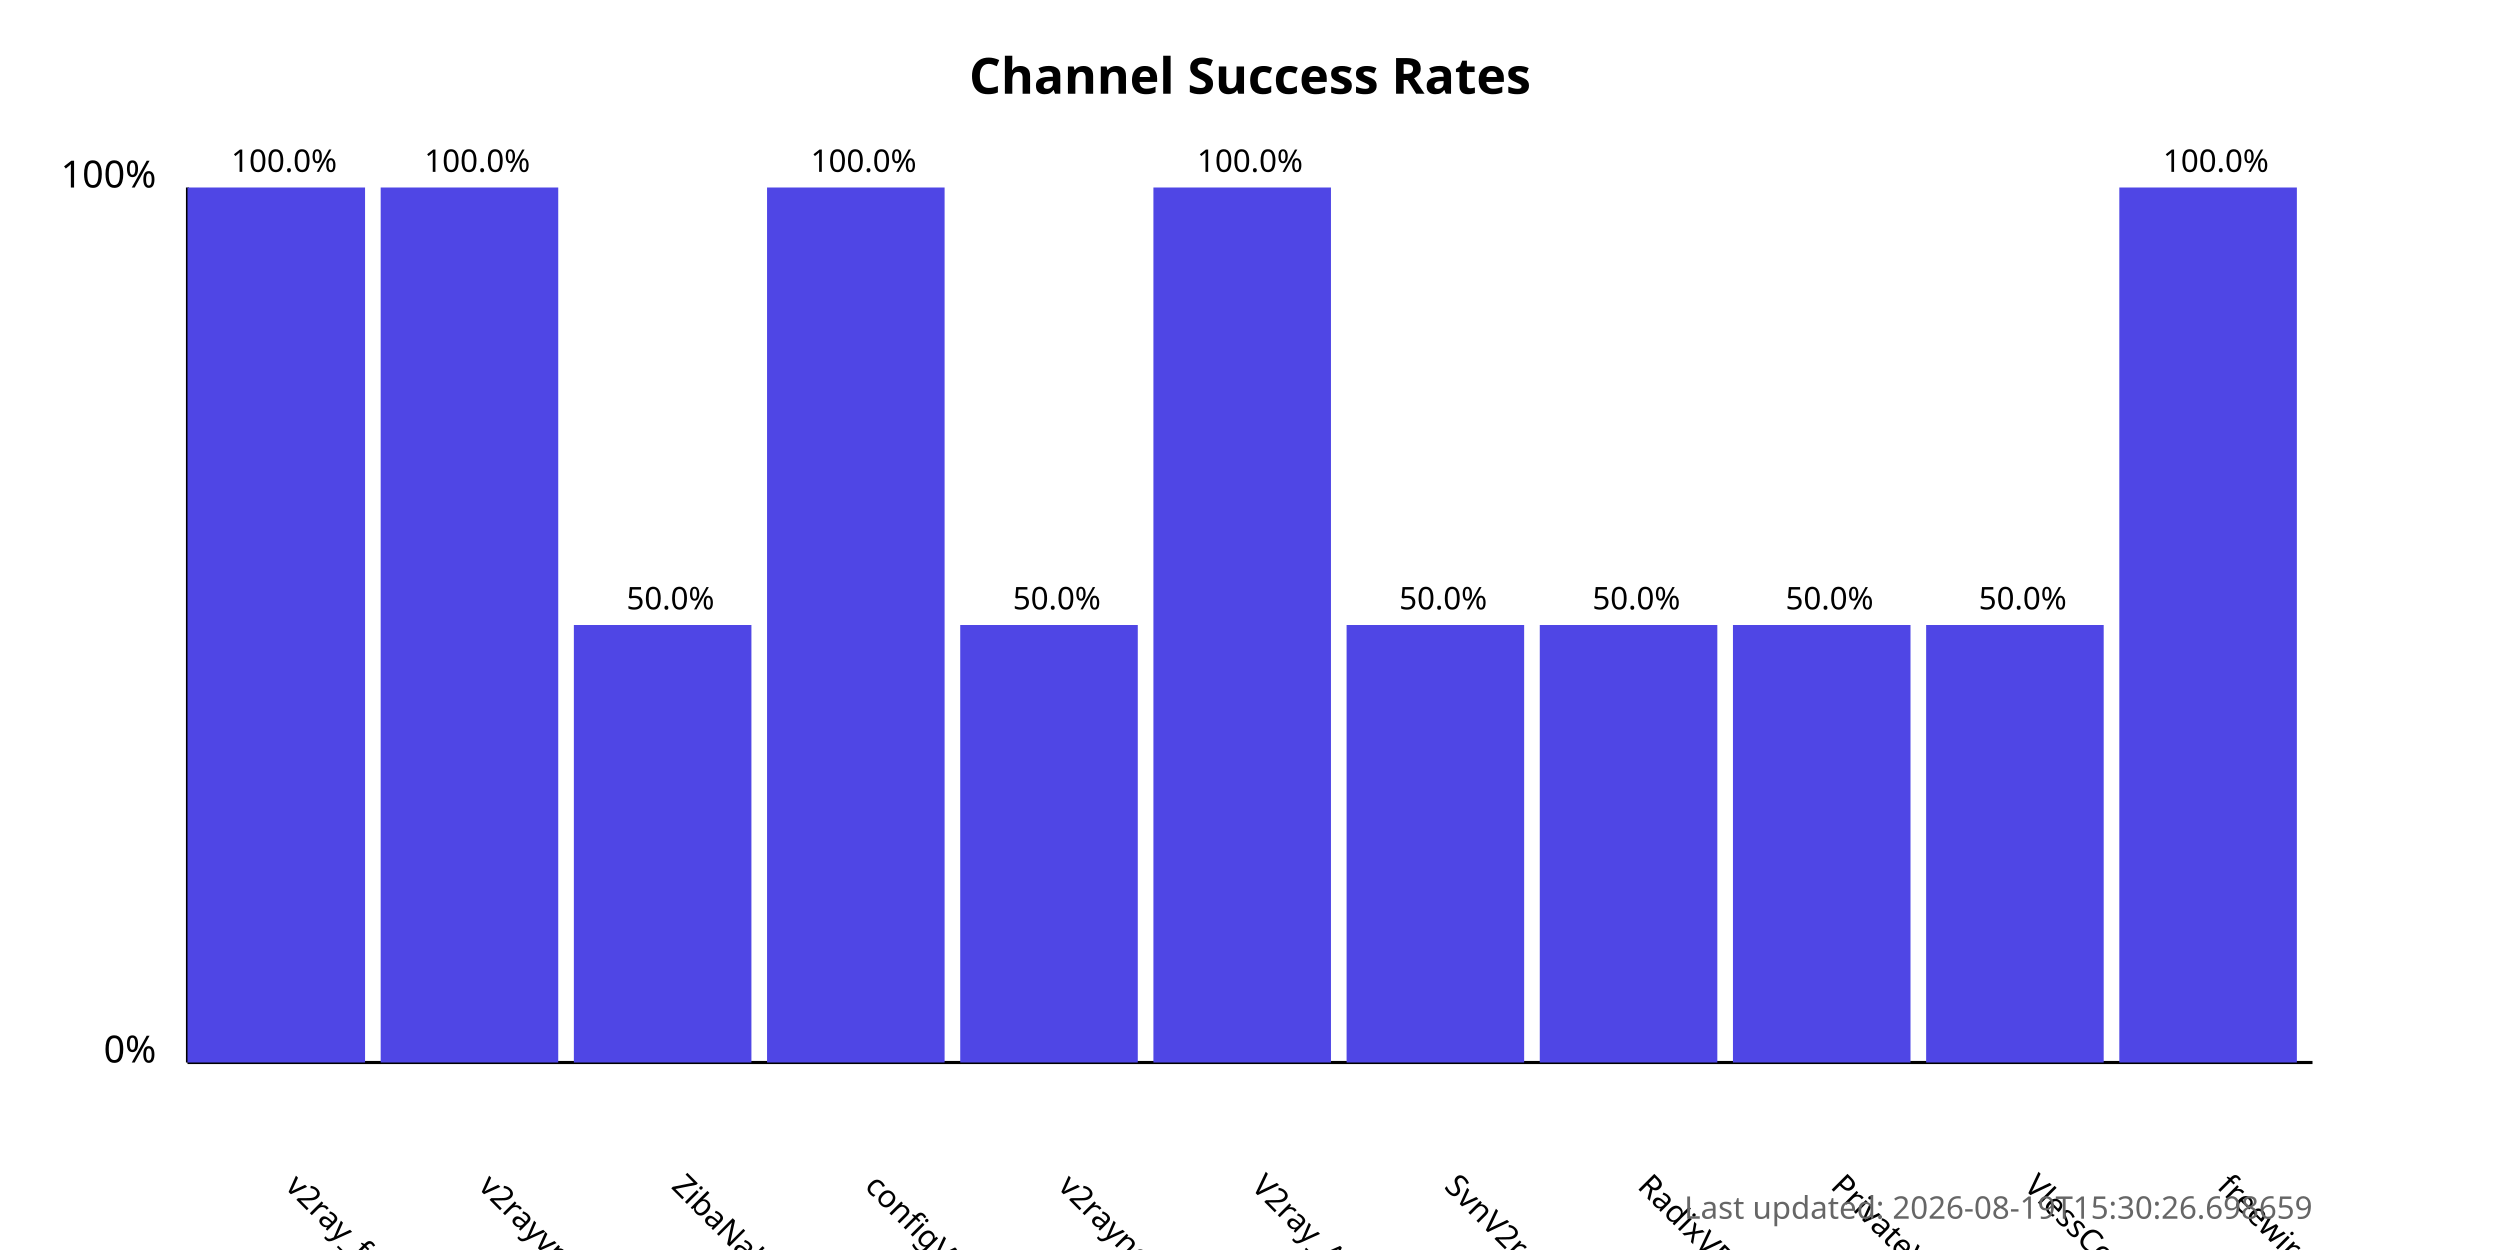
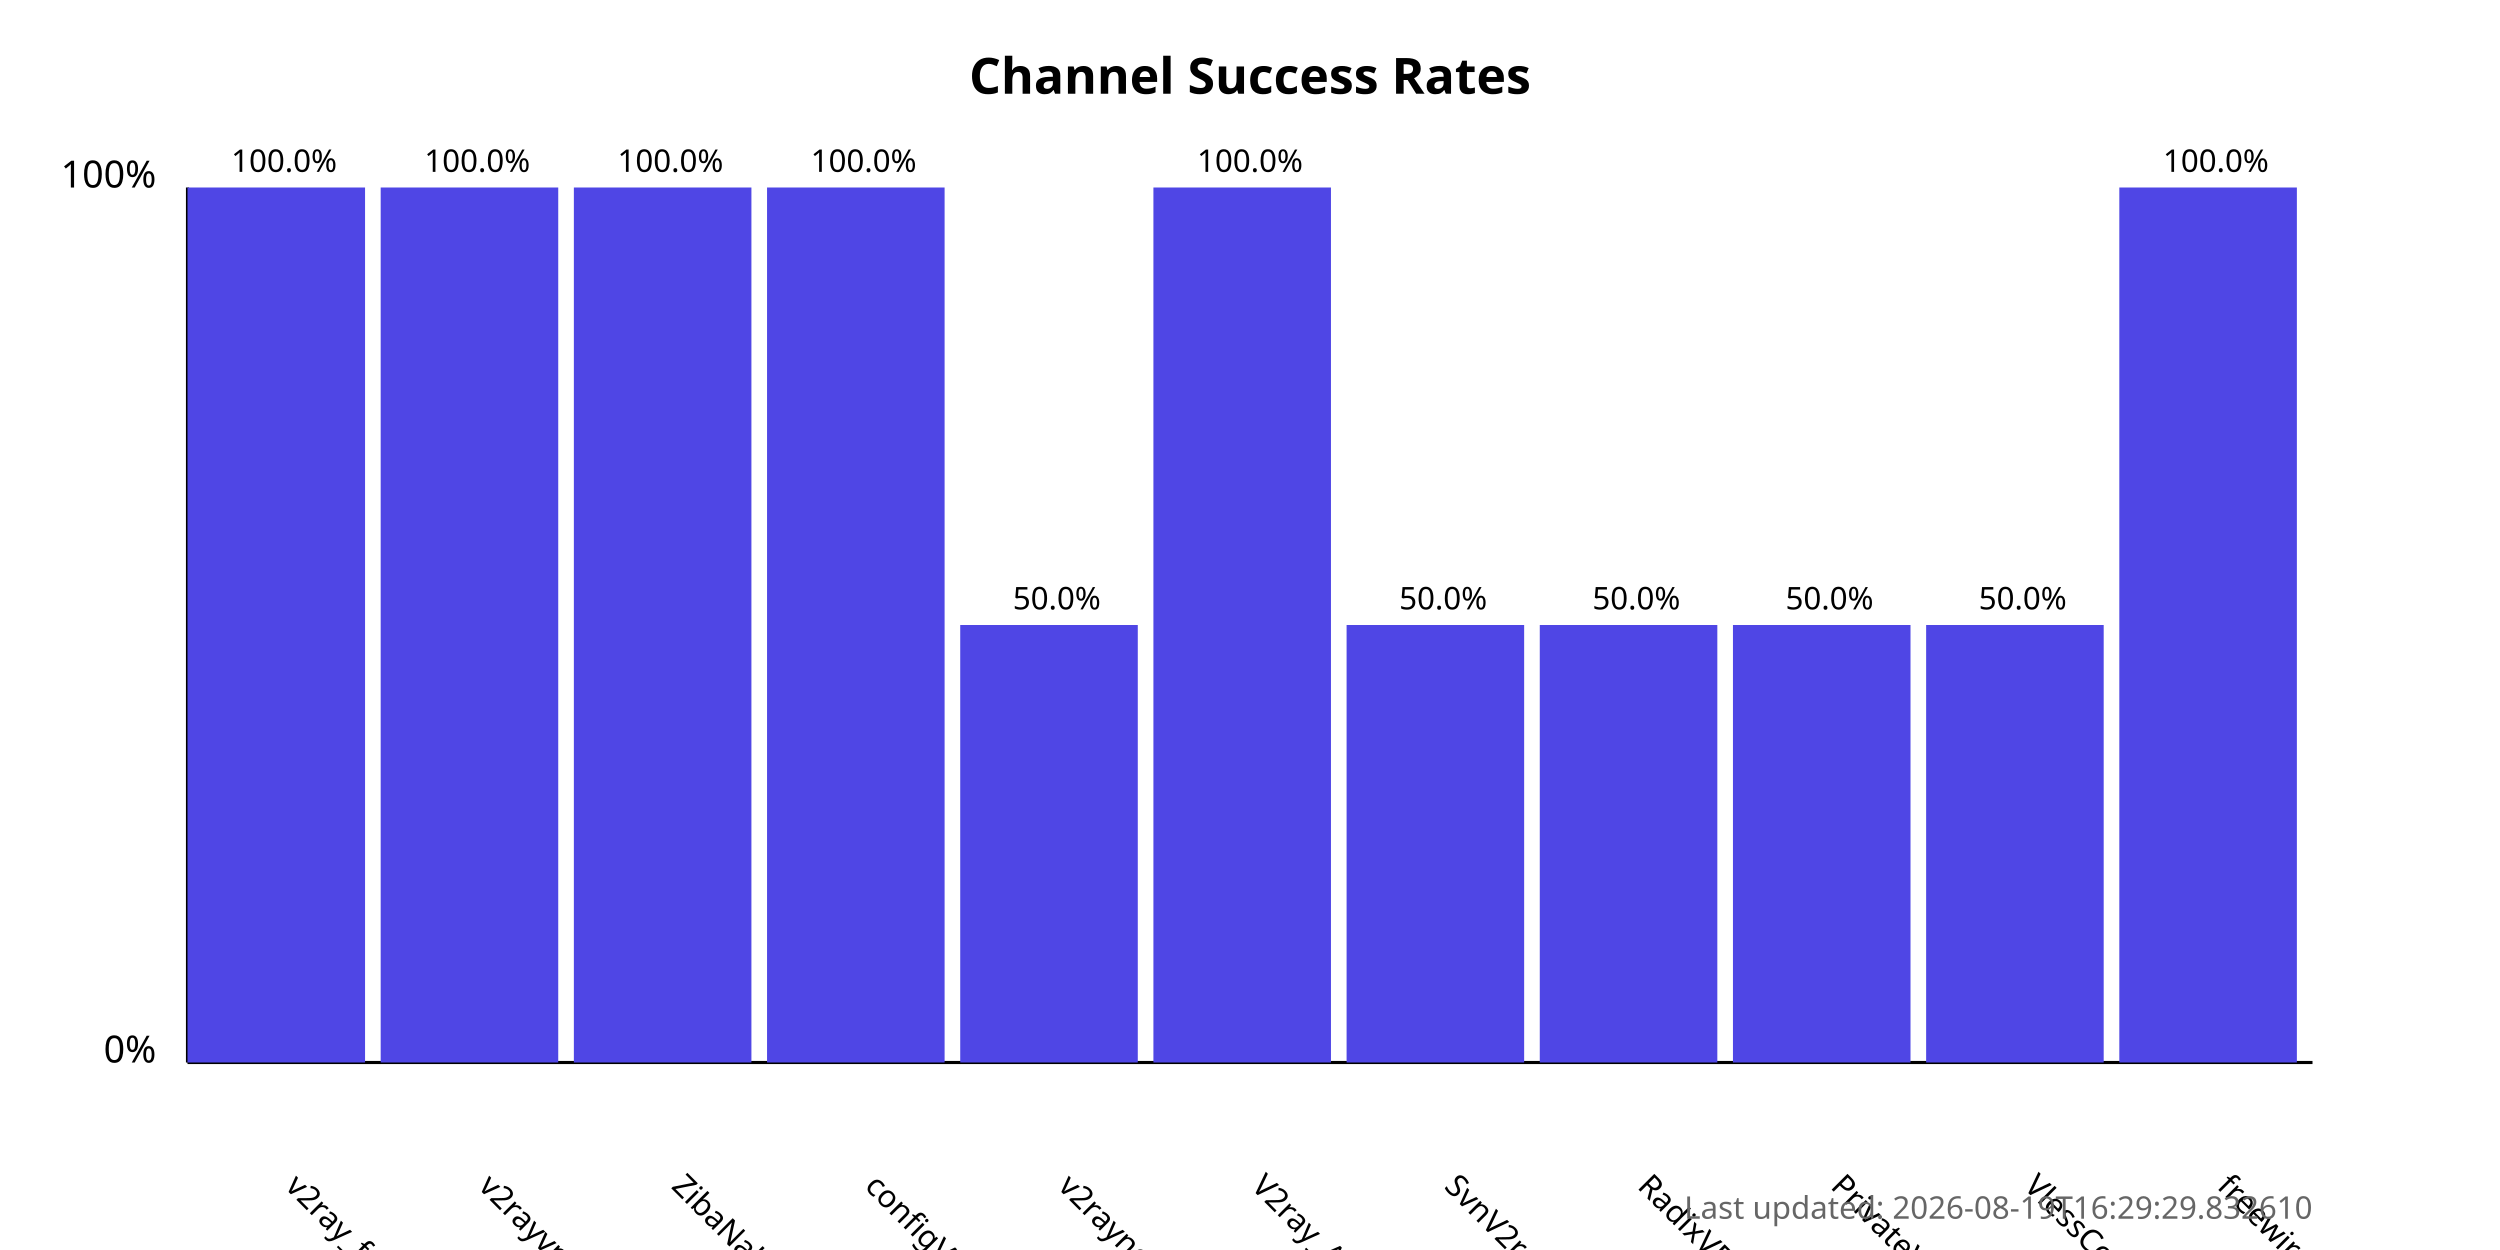
<svg xmlns="http://www.w3.org/2000/svg" width="800" height="400">
  <style>
            .chart-title { font: bold 16px sans-serif; }
            .axis-label { font: 12px sans-serif; }
            .tick-label { font: 10px sans-serif; }
            .bar { fill: #4f46e5; }
            .bar:hover { fill: #6366f1; }
            .timestamp { font: 10px sans-serif; fill: #666; }
        </style>
  <text x="400.0" y="30" text-anchor="middle" class="chart-title">
            Channel Success Rates
        </text>
  <line x1="60" y1="340" x2="60" y2="60" stroke="black" stroke-width="1" />
  <line x1="60" y1="340" x2="740" y2="340" stroke="black" stroke-width="1" />
  <text x="50" y="340" text-anchor="end" class="axis-label">0%</text>
  <text x="50" y="60" text-anchor="end" class="axis-label">100%</text>
  <g>
    <rect x="60" y="60.0" width="56.818" height="280.0" class="bar" />
    <text x="90.909" y="380" transform="rotate(45, 90.90909, 380)" text-anchor="start" class="tick-label">
                v2ray_free_conf
            </text>
    <text x="90.909" y="55.0" text-anchor="middle" class="tick-label">
                100.0%
            </text>
  </g>
  <g>
    <rect x="121.818" y="60.0" width="56.818" height="280.0" class="bar" />
    <text x="152.727" y="380" transform="rotate(45, 152.7273, 380)" text-anchor="start" class="tick-label">
                v2rayvpno
            </text>
    <text x="152.727" y="55.0" text-anchor="middle" class="tick-label">
                100.0%
            </text>
  </g>
  <g>
-     <rect x="183.636" y="200.0" width="56.818" height="140.0" class="bar" />
+     <rect x="183.636" y="60.0" width="56.818" height="280.0" class="bar" />
    <text x="214.545" y="380" transform="rotate(45, 214.5455, 380)" text-anchor="start" class="tick-label">
                ZibaNabz
            </text>
-     <text x="214.545" y="195.0" text-anchor="middle" class="tick-label">
-                 50.0%
+     <text x="214.545" y="55.0" text-anchor="middle" class="tick-label">
+                 100.0%
            </text>
  </g>
  <g>
    <rect x="245.455" y="60.0" width="56.818" height="280.0" class="bar" />
    <text x="276.364" y="380" transform="rotate(45, 276.3636, 380)" text-anchor="start" class="tick-label">
                configV2rayForFree
            </text>
    <text x="276.364" y="55.0" text-anchor="middle" class="tick-label">
                100.0%
            </text>
  </g>
  <g>
    <rect x="307.273" y="200.0" width="56.818" height="140.0" class="bar" />
    <text x="338.182" y="380" transform="rotate(45, 338.1818, 380)" text-anchor="start" class="tick-label">
                v2rayngvpn
            </text>
    <text x="338.182" y="195.0" text-anchor="middle" class="tick-label">
                50.0%
            </text>
  </g>
  <g>
    <rect x="369.091" y="60.0" width="56.818" height="280.0" class="bar" />
    <text x="400.0" y="380" transform="rotate(45, 400.0, 380)" text-anchor="start" class="tick-label">
                V2ray_Alpha
            </text>
    <text x="400.0" y="55.0" text-anchor="middle" class="tick-label">
                100.0%
            </text>
  </g>
  <g>
    <rect x="430.909" y="200.0" width="56.818" height="140.0" class="bar" />
    <text x="461.818" y="380" transform="rotate(45, 461.8182, 380)" text-anchor="start" class="tick-label">
                SvnV2ray
            </text>
    <text x="461.818" y="195.0" text-anchor="middle" class="tick-label">
                50.0%
            </text>
  </g>
  <g>
    <rect x="492.727" y="200.0" width="56.818" height="140.0" class="bar" />
    <text x="523.636" y="380" transform="rotate(45, 523.6364, 380)" text-anchor="start" class="tick-label">
                RadixVPN
            </text>
    <text x="523.636" y="195.0" text-anchor="middle" class="tick-label">
                50.0%
            </text>
  </g>
  <g>
    <rect x="554.545" y="200.0" width="56.818" height="140.0" class="bar" />
    <text x="585.455" y="380" transform="rotate(45, 585.4545, 380)" text-anchor="start" class="tick-label">
                PrivateVPNs
            </text>
    <text x="585.455" y="195.0" text-anchor="middle" class="tick-label">
                50.0%
            </text>
  </g>
  <g>
    <rect x="616.364" y="200.0" width="56.818" height="140.0" class="bar" />
    <text x="647.273" y="380" transform="rotate(45, 647.2727, 380)" text-anchor="start" class="tick-label">
                VlessConfig
            </text>
    <text x="647.273" y="195.0" text-anchor="middle" class="tick-label">
                50.0%
            </text>
  </g>
  <g>
    <rect x="678.182" y="60.0" width="56.818" height="280.0" class="bar" />
    <text x="709.091" y="380" transform="rotate(45, 709.0909, 380)" text-anchor="start" class="tick-label">
                freewireguard
            </text>
    <text x="709.091" y="55.0" text-anchor="middle" class="tick-label">
                100.0%
            </text>
  </g>
  <text x="740" y="390" text-anchor="end" class="timestamp">
-             Last updated: 2026-08-19T15:30:26.698659
+             Last updated: 2026-08-19T16:29:29.832610
        </text>
</svg>
